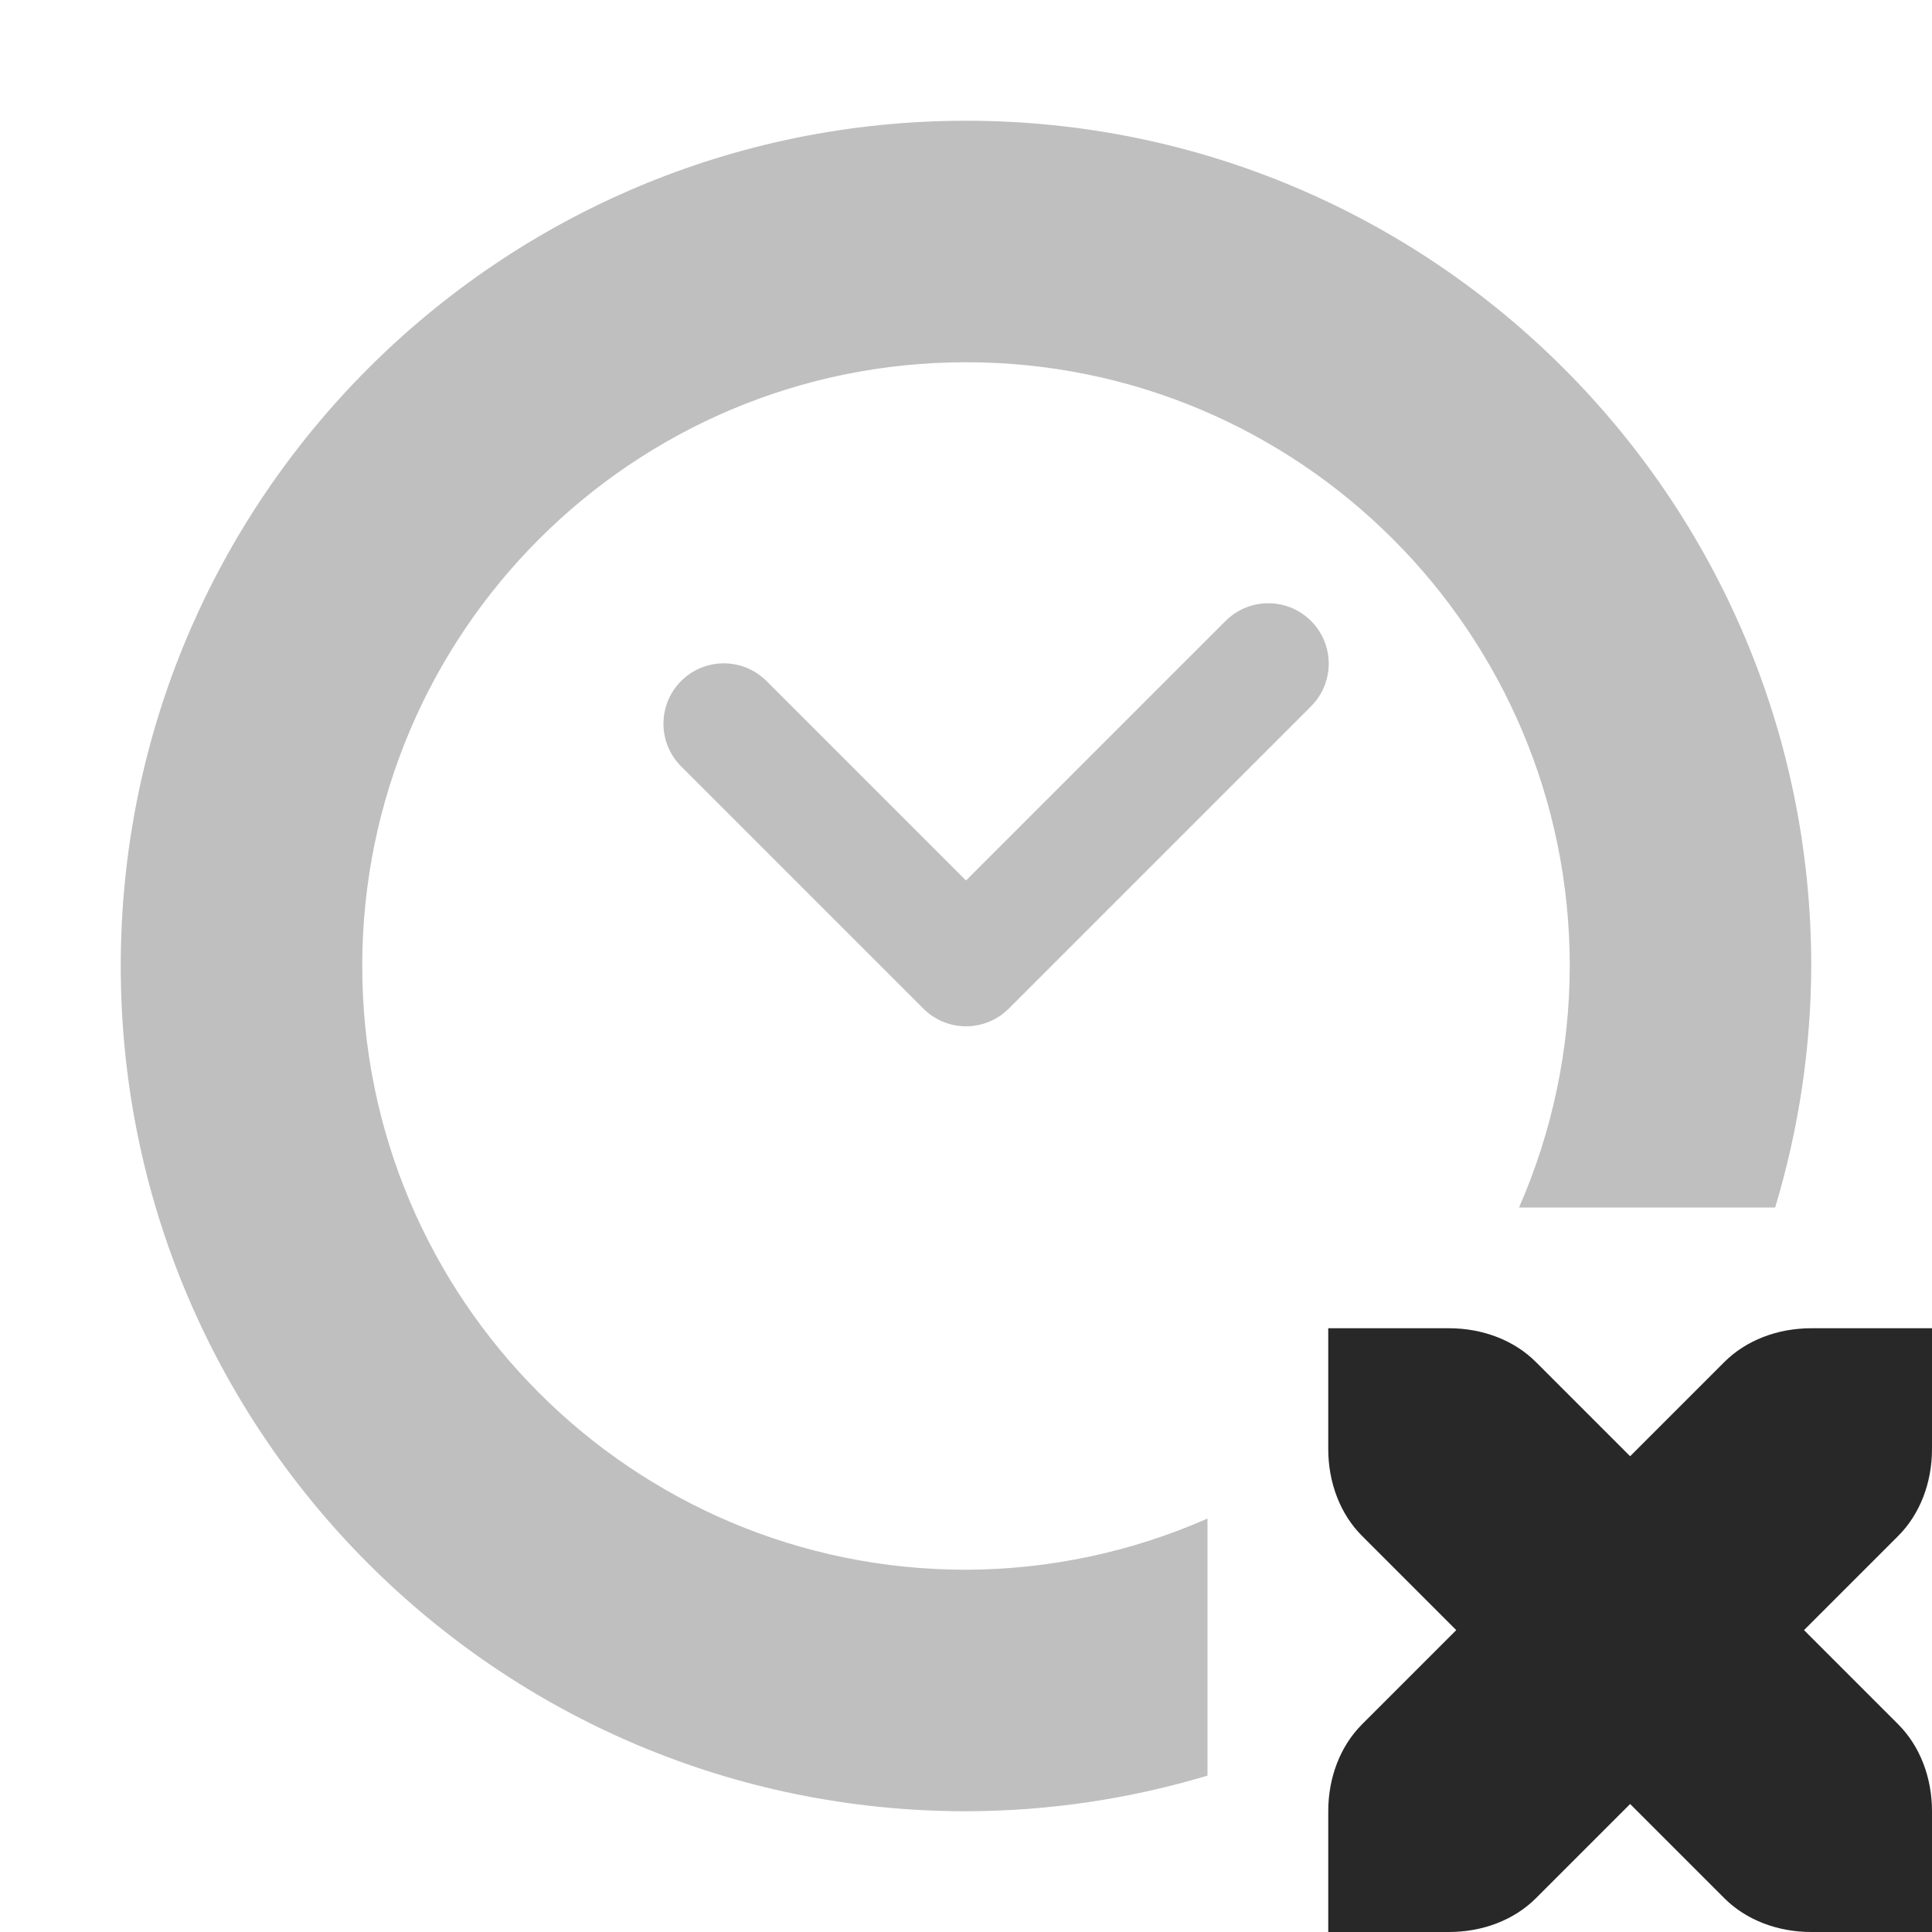
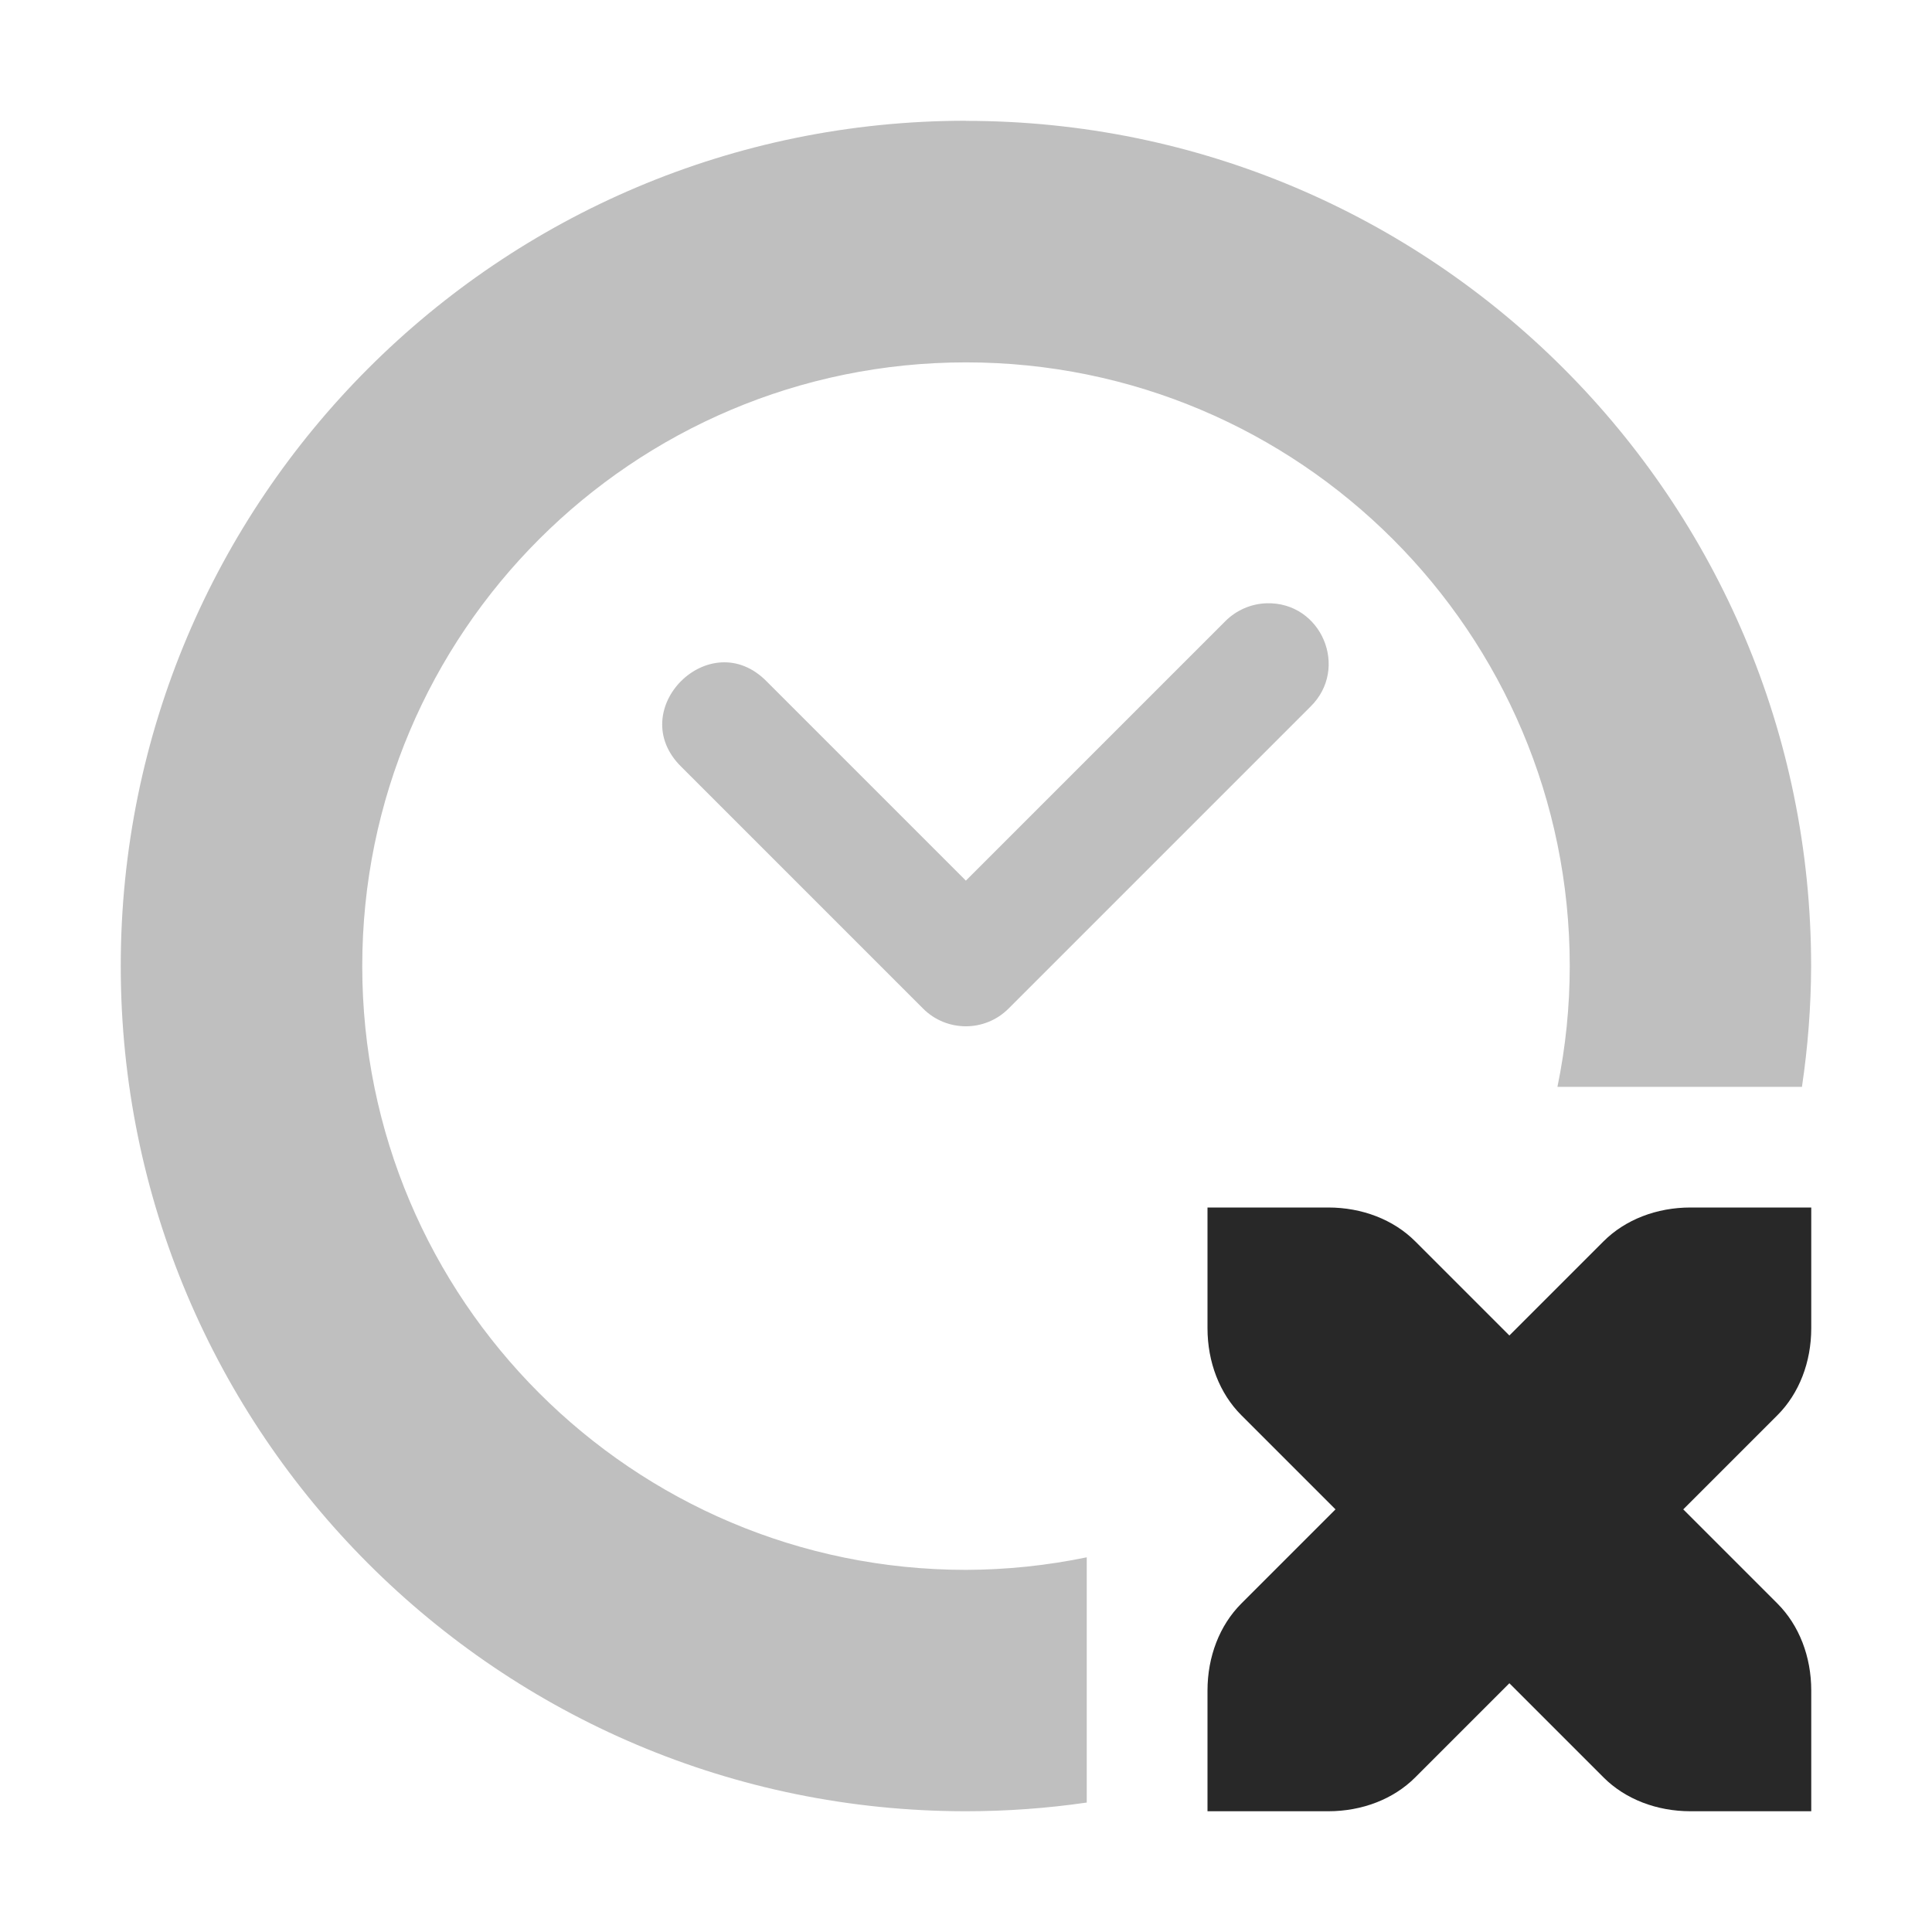
<svg xmlns="http://www.w3.org/2000/svg" width="16" height="16" version="1.1">
  <defs>
    <style id="current-color-scheme" type="text/css">.ColorScheme-Text { color:#282828; } .ColorScheme-Highlight { color:#458588; } .ColorScheme-NeutralText { color:#fe8019; } .ColorScheme-PositiveText { color:#689d6a; } .ColorScheme-NegativeText { color:#fb4934; }</style>
  </defs>
-   <path class="ColorScheme-Text" fill="currentColor" d="m11 11v1c0 0.28 0.1 0.54 0.28 0.72l0.78 0.78-0.78 0.78c-0.18 0.18-0.28 0.44-0.28 0.72v1h1c0.28 0 0.54-0.1 0.72-0.28l0.78-0.78 0.78 0.78c0.18 0.18 0.44 0.28 0.72 0.28h1v-1c0-0.28-0.1-0.54-0.28-0.72l-0.78-0.78 0.78-0.78c0.18-0.18 0.28-0.44 0.28-0.72v-1h-1c-0.28 0-0.54 0.1-0.72 0.28l-0.78 0.78-0.78-0.78c-0.18-0.18-0.44-0.28-0.72-0.28z" />
-   <path class="ColorScheme-Text" fill="currentColor" d="m8 1a7 7 0 0 0-7 7 7 7 0 0 0 7 7 7 7 0 0 0 2-0.295v-2.129a5 5 0 0 1-2 0.424 5 5 0 0 1-5-5 5 5 0 0 1 5-5 5 5 0 0 1 5 5 5 5 0 0 1-0.42 2h2.121a7 7 0 0 0 0.299-2 7 7 0 0 0-7-7zm2.49 3.996a0.5 0.5 0 0 0-0.344 0.15l-2.146 2.146-1.646-1.646a0.5 0.5 0 1 0-0.707 0.707l2 2a0.5 0.5 0 0 0 0.707 0l2.5-2.5a0.5 0.5 0 0 0-0.363-0.857z" opacity=".3" />
+   <path class="ColorScheme-Text" d="m10 10v1c0 0.28 0.1 0.54 0.28 0.72l0.78 0.78-0.78 0.78c-0.18 0.18-0.28 0.44-0.28 0.72v1h1c0.28 0 0.54-0.1 0.72-0.28l0.78-0.78 0.78 0.78c0.18 0.18 0.44 0.28 0.72 0.28h1v-1c0-0.28-0.1-0.54-0.28-0.72l-0.78-0.78 0.78-0.78c0.18-0.18 0.28-0.44 0.28-0.72v-1h-1c-0.28 0-0.54 0.1-0.72 0.28l-0.78 0.78-0.78-0.78c-0.18-0.18-0.44-0.28-0.72-0.28z" fill="currentColor" />
+   <path class="ColorScheme-Text" d="m8 1c-3.866 0-7 3.134-7 7 0 3.866 3.134 7 7 7 0.335-1.57e-4 0.669-0.024 1-0.072v-2.031c-0.329 0.068-0.664 0.103-1 0.104-2.761 0-5-2.239-5-5 0-2.761 2.239-5 5-5 2.761 0 5 2.239 5 5-1.78e-4 0.336-0.034 0.671-0.102 1h2.025c0.049-0.331 0.075-0.665 0.076-1 0-3.866-3.134-7-7-7zm2.49 3.996c-0.13 0.004-0.253 0.058-0.344 0.15l-2.147 2.147-1.647-1.647c-0.471-0.485-1.192 0.236-0.707 0.707l2 2c0.195 0.195 0.512 0.195 0.707 0l2.5-2.5c0.325-0.318 0.092-0.87-0.363-0.857z" fill="currentColor" opacity=".3" />
</svg>
